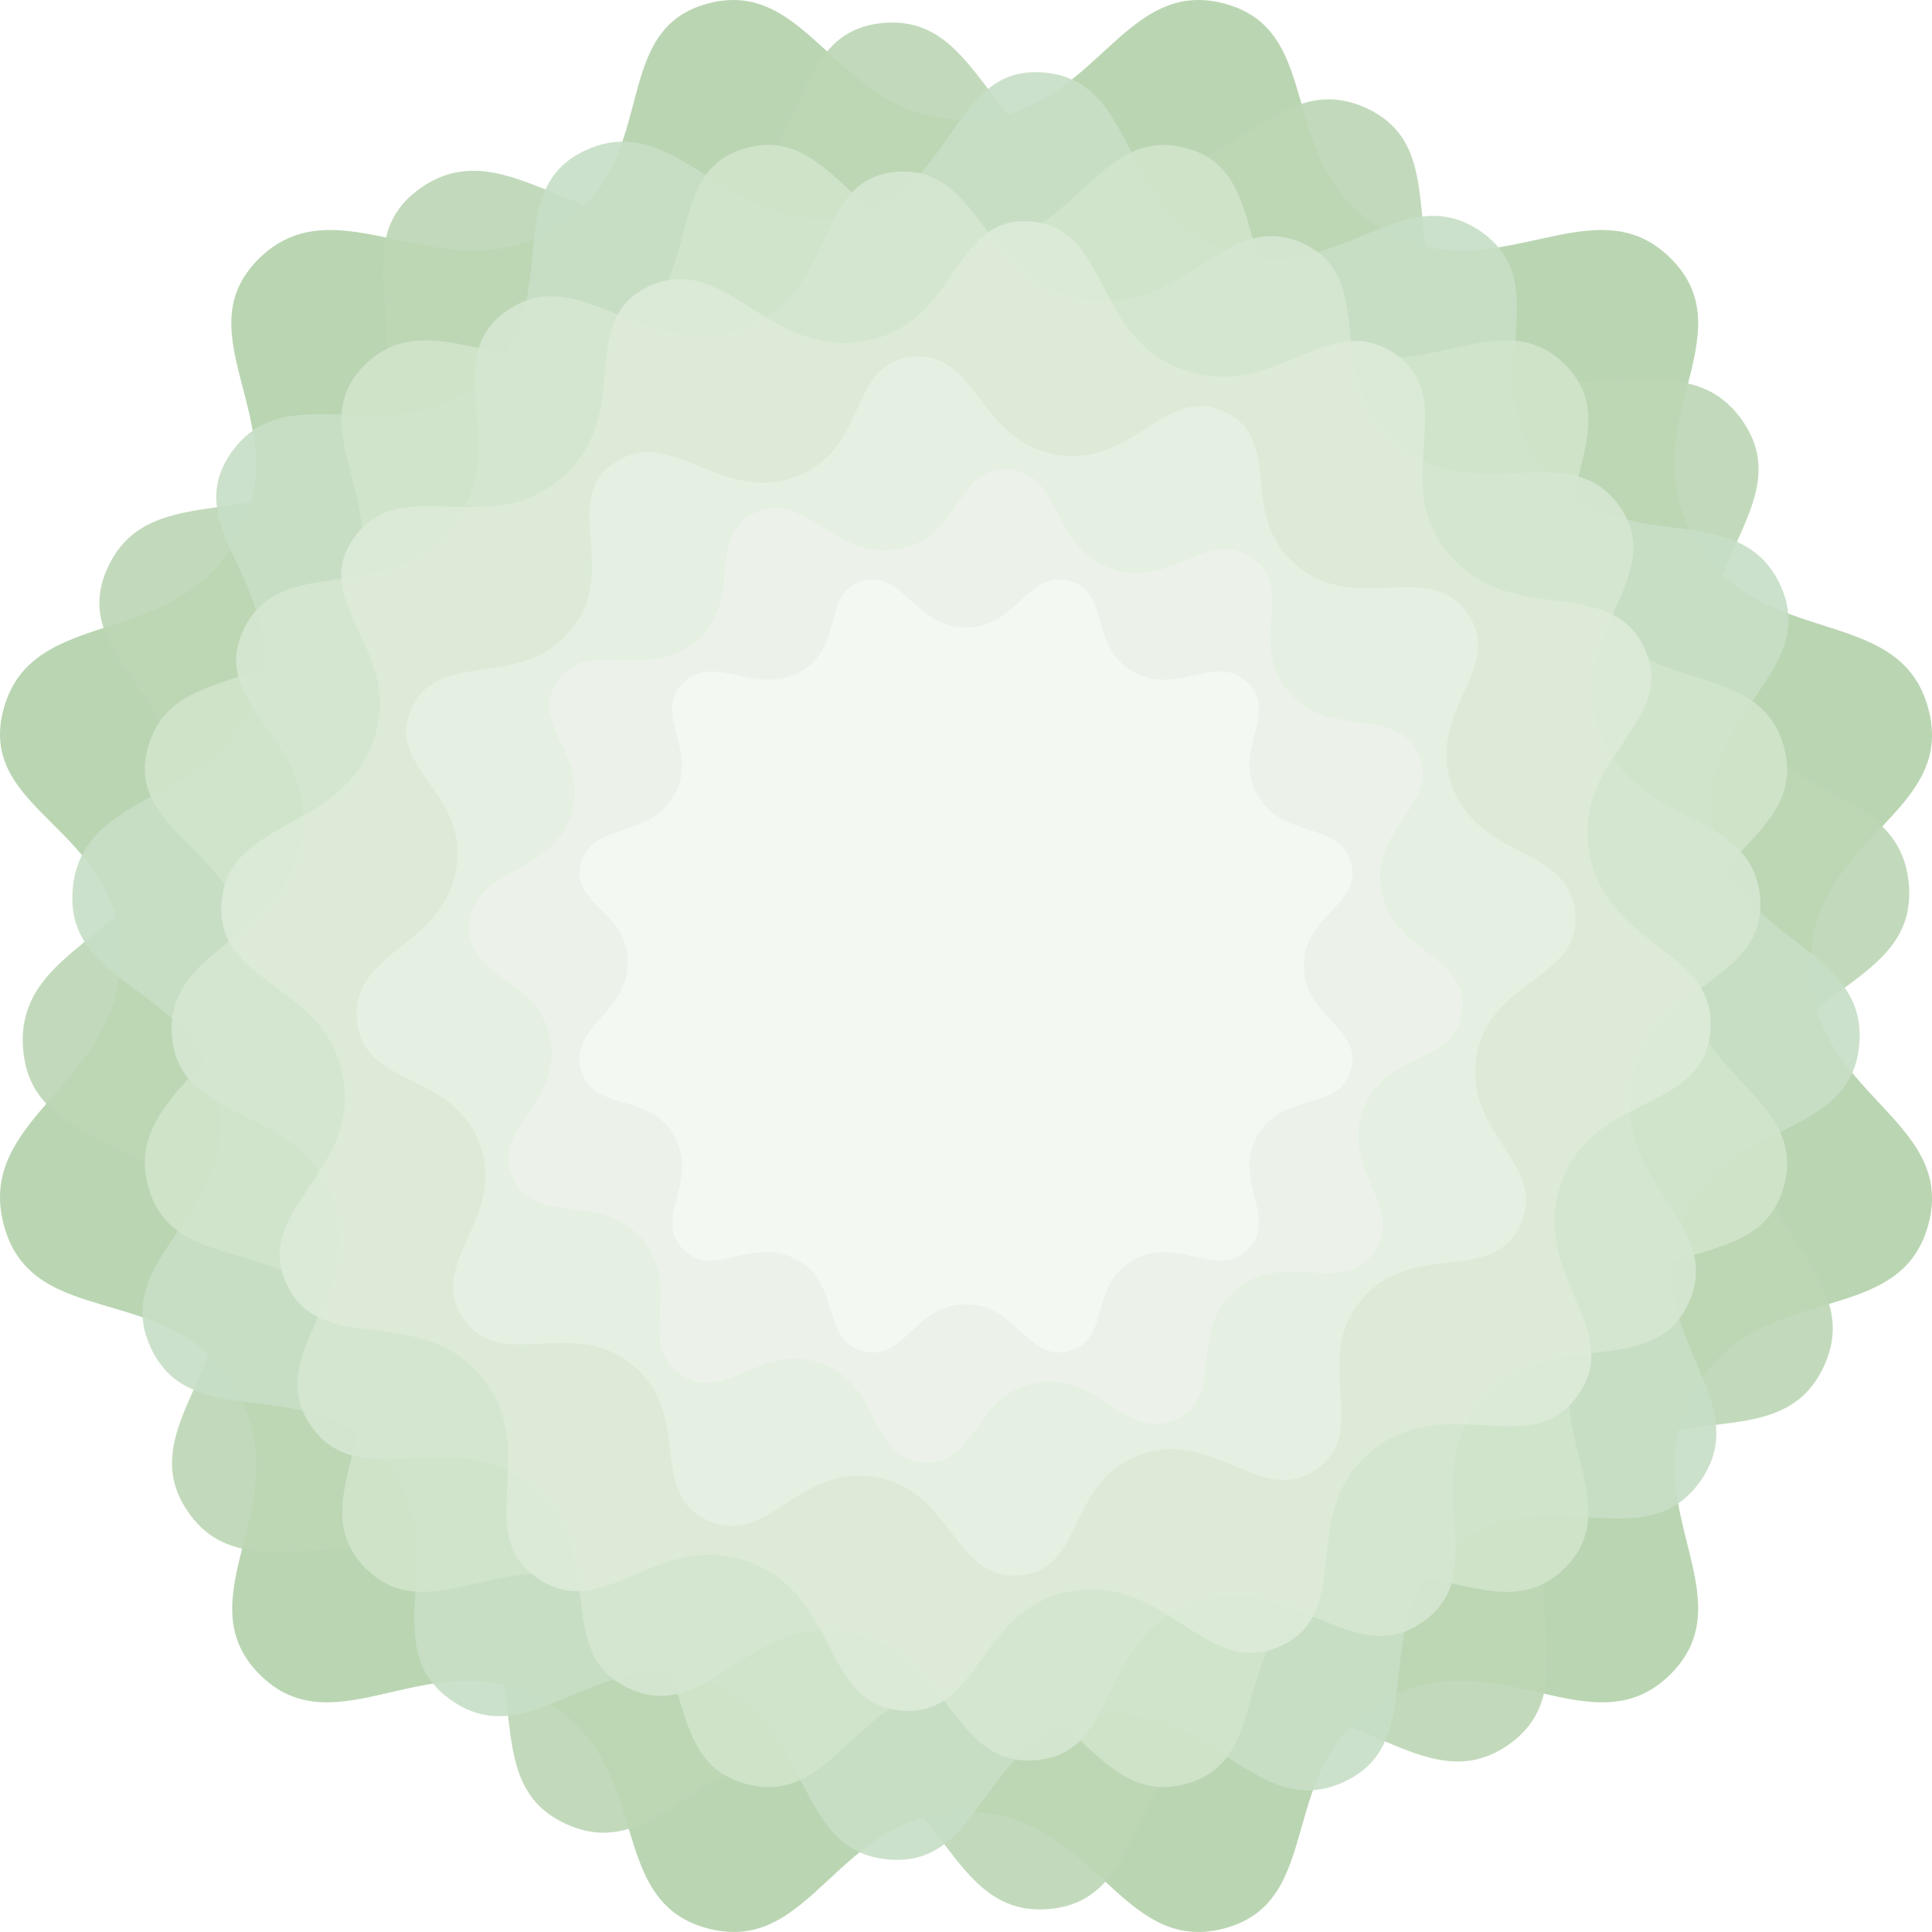
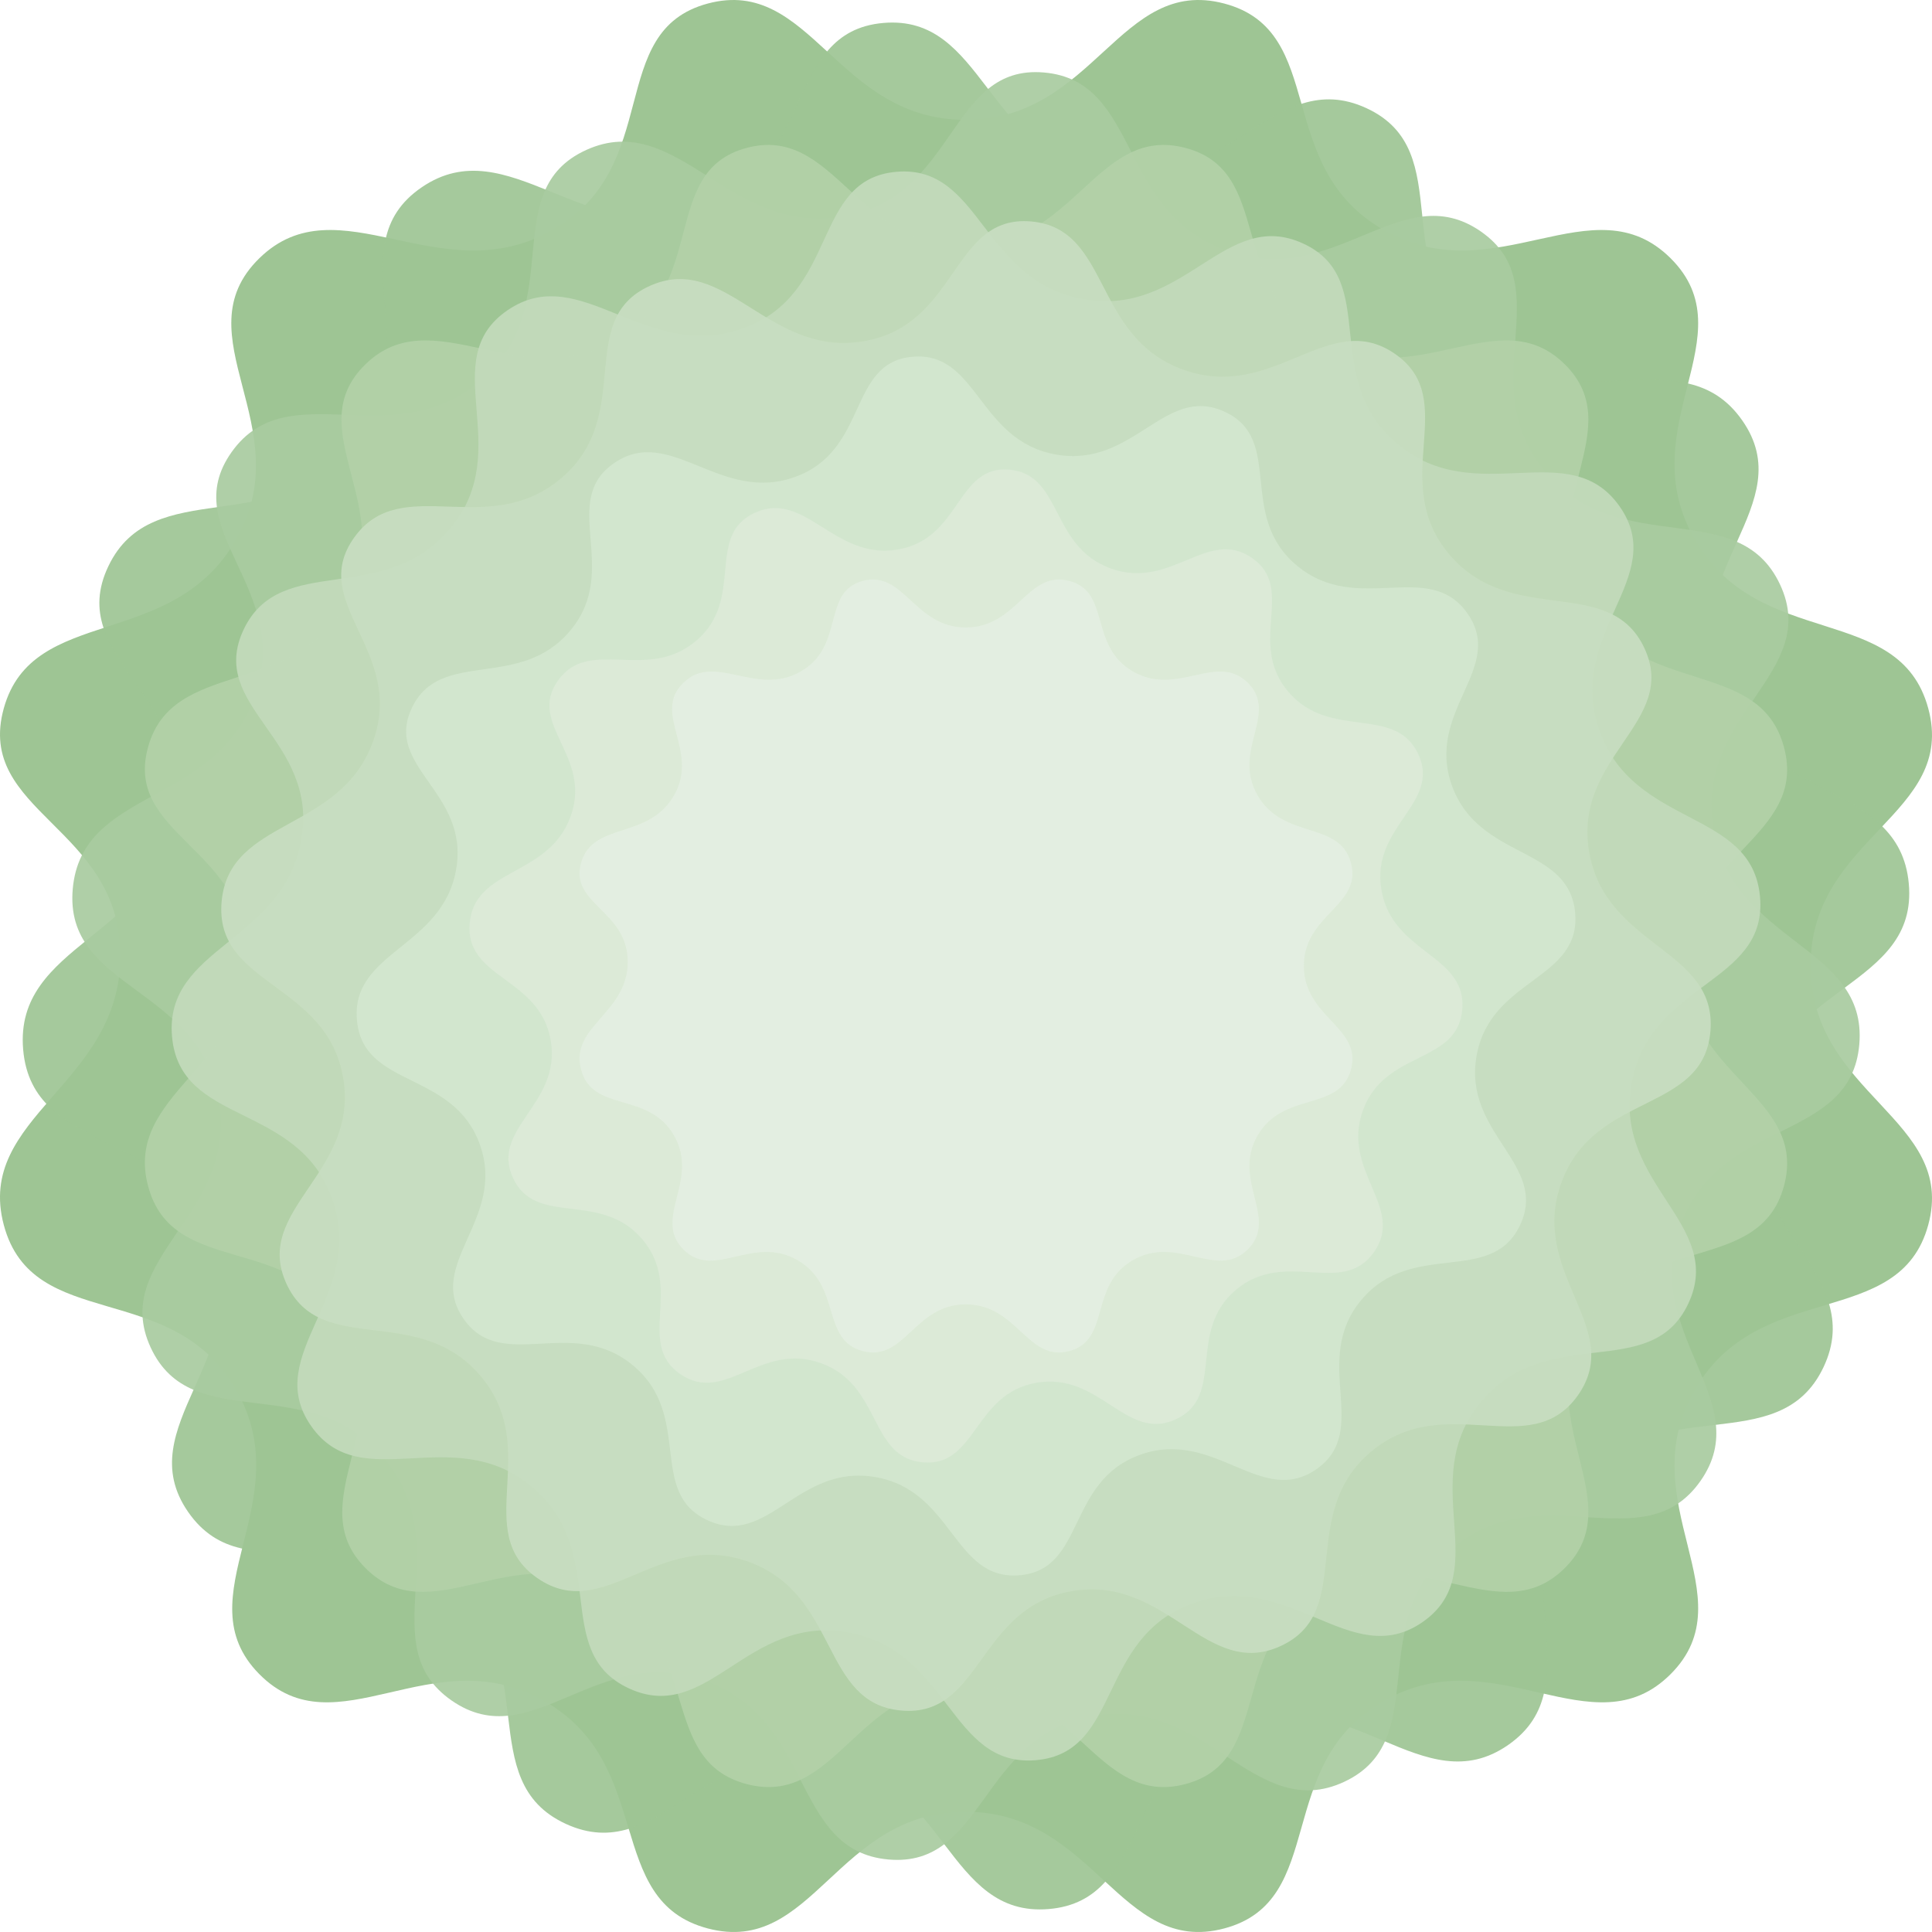
<svg xmlns="http://www.w3.org/2000/svg" width="165" height="165" viewBox="0 0 43.656 43.656" xml:space="preserve">
-   <g style="opacity:.925;fill:#b4d2ac;fill-opacity:1">
-     <path style="opacity:1;fill:#b4d2ac;fill-opacity:1;fill-rule:nonzero;stroke:#000;stroke-width:0;stroke-linecap:butt;stroke-linejoin:miter;stroke-miterlimit:4;stroke-dasharray:none;stroke-dashoffset:0" vector-effect="non-scaling-stroke" d="M253.445.726c21.651 5.703 9.945 33.72 33.053 46.906 23.109 13.185 43.295-10.16 59.382 5.836 16.086 15.995-8.368 34.855 4.966 58.146 13.334 23.291 42.367 12.931 48.369 35.018 6.001 22.086-24.362 26.576-24.362 53.327 0 26.75 30.363 31.708 24.362 53.673-6.002 21.966-35.035 10.944-48.37 34.19-13.333 23.246 11.121 42.714-4.965 58.795-16.087 16.08-36.273-7.634-59.382 5.53-23.108 13.162-11.402 41.383-33.053 47.121-21.65 5.739-26.829-24.168-53.55-24.168-26.722 0-31.523 29.907-53.336 24.168-21.812-5.738-10.7-33.959-33.916-47.122-23.217-13.163-43.024 10.552-58.95-5.53-15.924-16.08 8.476-35.548-4.75-58.794-13.226-23.246-42.15-11.7-48.153-34.19-6.001-22.49 24.146-29.018 24.146-55.768S-5.21 168.194.79 146.632c6.002-21.563 34.927-11.727 48.153-35.018 13.226-23.29-11.61-42.15 4.75-58.146 16.361-15.996 37.476 7.35 60.693-5.836C137.602 34.446 125.182 6.429 146.559.726c21.378-5.704 26.614 24.091 53.336 24.091 26.721 0 31.9-29.795 53.55-24.091zm-16.033 60.236c-15.156-3.993-18.78 16.864-37.486 16.864-18.705 0-22.37-20.857-37.334-16.864-14.964 3.992-6.27 23.604-22.522 32.834-16.252 9.23-31.032-7.111-42.484 4.086-11.453 11.196 5.932 24.398-3.326 40.702-9.258 16.304-29.506 9.418-33.707 24.512-4.2 15.094 16.902 17.138 16.902 35.863 0 18.725-21.103 23.295-16.902 39.038 4.202 15.742 24.45 7.66 33.707 23.933 9.258 16.272-7.822 29.9 3.326 41.156 11.147 11.257 25.012-5.344 41.264 3.87 16.252 9.215 8.473 28.97 23.742 32.986 15.269 4.017 18.63-16.918 37.334-16.918 18.705 0 22.33 20.935 37.486 16.918 15.156-4.017 6.96-23.771 23.137-32.986 16.176-9.214 30.306 7.387 41.567-3.87 11.26-11.257-5.857-24.884 3.476-41.156 9.334-16.273 29.657-8.557 33.858-23.933 4.201-15.376-17.053-18.847-17.053-37.572s21.254-21.869 17.053-37.329c-4.201-15.46-24.524-8.208-33.858-24.512-9.333-16.304 7.784-29.505-3.476-40.702-11.261-11.197-25.391 5.144-41.567-4.086-16.176-9.23-7.981-28.842-23.137-32.834z" transform="scale(.10914)" />
+   <g style="opacity:.925;fill:#96c08b;fill-opacity:1">
+     <path style="opacity:1;fill:#96c08b;fill-opacity:1;fill-rule:nonzero;stroke:#000;stroke-width:0;stroke-linecap:butt;stroke-linejoin:miter;stroke-miterlimit:4;stroke-dasharray:none;stroke-dashoffset:0" vector-effect="non-scaling-stroke" d="M253.445.726c21.651 5.703 9.945 33.72 33.053 46.906 23.109 13.185 43.295-10.16 59.382 5.836 16.086 15.995-8.368 34.855 4.966 58.146 13.334 23.291 42.367 12.931 48.369 35.018 6.001 22.086-24.362 26.576-24.362 53.327 0 26.75 30.363 31.708 24.362 53.673-6.002 21.966-35.035 10.944-48.37 34.19-13.333 23.246 11.121 42.714-4.965 58.795-16.087 16.08-36.273-7.634-59.382 5.53-23.108 13.162-11.402 41.383-33.053 47.121-21.65 5.739-26.829-24.168-53.55-24.168-26.722 0-31.523 29.907-53.336 24.168-21.812-5.738-10.7-33.959-33.916-47.122-23.217-13.163-43.024 10.552-58.95-5.53-15.924-16.08 8.476-35.548-4.75-58.794-13.226-23.246-42.15-11.7-48.153-34.19-6.001-22.49 24.146-29.018 24.146-55.768S-5.21 168.194.79 146.632c6.002-21.563 34.927-11.727 48.153-35.018 13.226-23.29-11.61-42.15 4.75-58.146 16.361-15.996 37.476 7.35 60.693-5.836C137.602 34.446 125.182 6.429 146.559.726c21.378-5.704 26.614 24.091 53.336 24.091 26.721 0 31.9-29.795 53.55-24.091zm-16.033 60.236c-15.156-3.993-18.78 16.864-37.486 16.864-18.705 0-22.37-20.857-37.334-16.864-14.964 3.992-6.27 23.604-22.522 32.834-16.252 9.23-31.032-7.111-42.484 4.086-11.453 11.196 5.932 24.398-3.326 40.702-9.258 16.304-29.506 9.418-33.707 24.512-4.2 15.094 16.902 17.138 16.902 35.863 0 18.725-21.103 23.295-16.902 39.038 4.202 15.742 24.45 7.66 33.707 23.933 9.258 16.272-7.822 29.9 3.326 41.156 11.147 11.257 25.012-5.344 41.264 3.87 16.252 9.215 8.473 28.97 23.742 32.986 15.269 4.017 18.63-16.918 37.334-16.918 18.705 0 22.33 20.935 37.486 16.918 15.156-4.017 6.96-23.771 23.137-32.986 16.176-9.214 30.306 7.387 41.567-3.87 11.26-11.257-5.857-24.884 3.476-41.156 9.334-16.273 29.657-8.557 33.858-23.933 4.201-15.376-17.053-18.847-17.053-37.572s21.254-21.869 17.053-37.329c-4.201-15.46-24.524-8.208-33.858-24.512-9.333-16.304 7.784-29.505-3.476-40.702-11.261-11.197-25.391 5.144-41.567-4.086-16.176-9.23-7.981-28.842-23.137-32.834z" transform="scale(.10914)" />
  </g>
-   <path style="opacity:.925;fill:#bdd7b6;fill-opacity:1;fill-rule:nonzero;stroke:#000;stroke-width:0;stroke-linecap:butt;stroke-linejoin:miter;stroke-miterlimit:4;stroke-dasharray:none;stroke-dashoffset:0" vector-effect="non-scaling-stroke" d="M116.693 9.234c-7.967-3.675-11.994 7.472-22.306 5.653C84.075 13.07 84.081 1.214 75.443 1.96c-8.638.747-5.751 12.404-15.608 15.913-9.857 3.51-16.417-6.937-23.82-1.877-7.402 5.06.9 14.028-5.79 22.116-6.689 8.089-17.182 2.324-20.966 10.237-3.783 7.913 7.653 11.092 5.832 21.415-1.82 10.324-13.899 10.792-13.113 19.88.786 9.087 12.734 6.6 16.257 16.47 3.522 9.872-7.22 15.724-2.168 23.014 5.052 7.29 14.31-.514 22.374 6.145 8.064 6.66 1.855 16.795 9.882 20.494 8.028 3.699 11.916-7.516 22.228-5.698 10.312 1.818 10.276 13.712 19.022 12.971 8.746-.741 6.148-12.429 15.962-15.936 9.814-3.507 15.99 7.018 23.293 1.907 7.303-5.112-.81-14.288 5.917-22.352 6.728-8.064 17.182-1.835 20.994-9.903 3.81-8.07-7.57-12.049-5.75-22.372 1.82-10.324 13.844-9.99 13.03-18.922-.812-8.932-12.722-6.91-16.283-16.806-3.56-9.896 7.16-15.51 2.04-22.778-5.12-7.267-14.498.368-22.519-6.293-8.021-6.661-1.597-16.677-9.564-20.351z" transform="matrix(.26458 0 0 .26458 0 0)" />
-   <g style="opacity:.925;fill:#c8dfc7;fill-opacity:1">
-     <path style="opacity:1;fill:#c8dfc7;fill-opacity:1;fill-rule:nonzero;stroke:#000;stroke-width:0;stroke-linecap:butt;stroke-linejoin:miter;stroke-miterlimit:4;stroke-dasharray:none;stroke-dashoffset:0" vector-effect="non-scaling-stroke" transform="matrix(.09228 .03359 -.03362 .09238 21.833 21.828)" d="M53.458-199.114C31.802-204.813 26.622-175.04-.106-175.04c-26.727 0-31.965-29.772-53.347-24.073-21.383 5.7-8.96 33.693-32.182 46.868-23.222 13.175-44.342-10.15-60.706 5.832-16.365 15.983 8.477 34.827-4.752 58.1-13.229 23.271-42.16 13.443-48.164 34.989-6.003 21.545 24.151 24.462 24.151 51.19 0 26.73-30.154 33.253-24.151 55.724 6.003 22.472 34.935 10.935 48.164 34.162 13.23 23.228-11.177 42.68 4.752 58.748 15.929 16.068 35.741-7.628 58.963 5.525 23.222 13.152 12.107 41.35 33.925 47.084 21.818 5.734 26.62-24.15 53.347-24.15 26.728 0 31.908 29.884 53.564 24.15 21.656-5.734 9.947-33.932 33.061-47.084 23.114-13.153 43.304 10.543 59.395-5.525 16.09-16.069-8.37-35.52 4.968-58.748 13.337-23.227 42.377-12.214 48.38-34.162S174.894 26.687 174.894-.04c0-26.73 30.371-31.216 24.368-53.284-6.003-22.069-35.043-11.718-48.38-34.99-13.337-23.272 11.123-42.116-4.968-58.099-16.09-15.983-36.281 7.343-59.395-5.832-23.114-13.175-11.405-41.169-33.06-46.868z" />
+   <path style="opacity:.925;fill:#9ec594;fill-opacity:1;fill-rule:nonzero;stroke:#000;stroke-width:0;stroke-linecap:butt;stroke-linejoin:miter;stroke-miterlimit:4;stroke-dasharray:none;stroke-dashoffset:0" vector-effect="non-scaling-stroke" d="M116.693 9.234c-7.967-3.675-11.994 7.472-22.306 5.653C84.075 13.07 84.081 1.214 75.443 1.96c-8.638.747-5.751 12.404-15.608 15.913-9.857 3.51-16.417-6.937-23.82-1.877-7.402 5.06.9 14.028-5.79 22.116-6.689 8.089-17.182 2.324-20.966 10.237-3.783 7.913 7.653 11.092 5.832 21.415-1.82 10.324-13.899 10.792-13.113 19.88.786 9.087 12.734 6.6 16.257 16.47 3.522 9.872-7.22 15.724-2.168 23.014 5.052 7.29 14.31-.514 22.374 6.145 8.064 6.66 1.855 16.795 9.882 20.494 8.028 3.699 11.916-7.516 22.228-5.698 10.312 1.818 10.276 13.712 19.022 12.971 8.746-.741 6.148-12.429 15.962-15.936 9.814-3.507 15.99 7.018 23.293 1.907 7.303-5.112-.81-14.288 5.917-22.352 6.728-8.064 17.182-1.835 20.994-9.903 3.81-8.07-7.57-12.049-5.75-22.372 1.82-10.324 13.844-9.99 13.03-18.922-.812-8.932-12.722-6.91-16.283-16.806-3.56-9.896 7.16-15.51 2.04-22.778-5.12-7.267-14.498.368-22.519-6.293-8.021-6.661-1.597-16.677-9.564-20.351z" transform="scale(.26458)" />
+   <g style="opacity:.925;fill:#a9cba0;fill-opacity:1">
+     <path style="opacity:1;fill:#a9cba0;fill-opacity:1;fill-rule:nonzero;stroke:#000;stroke-width:0;stroke-linecap:butt;stroke-linejoin:miter;stroke-miterlimit:4;stroke-dasharray:none;stroke-dashoffset:0" vector-effect="non-scaling-stroke" transform="matrix(.09228 .03359 -.03362 .09238 21.833 21.828)" d="M53.458-199.114C31.802-204.813 26.622-175.04-.106-175.04c-26.727 0-31.965-29.772-53.347-24.073-21.383 5.7-8.96 33.693-32.182 46.868-23.222 13.175-44.342-10.15-60.706 5.832-16.365 15.983 8.477 34.827-4.752 58.1-13.229 23.271-42.16 13.443-48.164 34.989-6.003 21.545 24.151 24.462 24.151 51.19 0 26.73-30.154 33.253-24.151 55.724 6.003 22.472 34.935 10.935 48.164 34.162 13.23 23.228-11.177 42.68 4.752 58.748 15.929 16.068 35.741-7.628 58.963 5.525 23.222 13.152 12.107 41.35 33.925 47.084 21.818 5.734 26.62-24.15 53.347-24.15 26.728 0 31.908 29.884 53.564 24.15 21.656-5.734 9.947-33.932 33.061-47.084 23.114-13.153 43.304 10.543 59.395-5.525 16.09-16.069-8.37-35.52 4.968-58.748 13.337-23.227 42.377-12.214 48.38-34.162S174.894 26.687 174.894-.04c0-26.73 30.371-31.216 24.368-53.284-6.003-22.069-35.043-11.718-48.38-34.99-13.337-23.272 11.123-42.116-4.968-58.099-16.09-15.983-36.281 7.343-59.395-5.832-23.114-13.175-11.405-41.169-33.06-46.868z" />
  </g>
-   <g style="opacity:.925;fill:#d1e4cb;fill-opacity:1">
-     <path style="opacity:1;fill:#d1e4cb;fill-opacity:1;fill-rule:nonzero;stroke:#000;stroke-width:0;stroke-linecap:butt;stroke-linejoin:miter;stroke-miterlimit:4;stroke-dasharray:none;stroke-dashoffset:0" vector-effect="non-scaling-stroke" transform="matrix(.09275 0 0 .09284 21.828 21.828)" d="M53.458-199.114C31.802-204.813 26.622-175.04-.106-175.04c-26.727 0-31.965-29.772-53.347-24.073-21.383 5.7-8.96 33.693-32.182 46.868-23.222 13.175-44.342-10.15-60.706 5.832-16.365 15.983 8.477 34.827-4.752 58.1-13.229 23.271-42.16 13.443-48.164 34.989-6.003 21.545 24.151 24.462 24.151 51.19 0 26.73-30.154 33.253-24.151 55.724 6.003 22.472 34.935 10.935 48.164 34.162 13.23 23.228-11.177 42.68 4.752 58.748 15.929 16.068 35.741-7.628 58.963 5.525 23.222 13.152 12.107 41.35 33.925 47.084 21.818 5.734 26.62-24.15 53.347-24.15 26.728 0 31.908 29.884 53.564 24.15 21.656-5.734 9.947-33.932 33.061-47.084 23.114-13.153 43.304 10.543 59.395-5.525 16.09-16.069-8.37-35.52 4.968-58.748 13.337-23.227 42.377-12.214 48.38-34.162S174.894 26.687 174.894-.04c0-26.73 30.371-31.216 24.368-53.284-6.003-22.069-35.043-11.718-48.38-34.99-13.337-23.272 11.123-42.116-4.968-58.099-16.09-15.983-36.281 7.343-59.395-5.832-23.114-13.175-11.405-41.169-33.06-46.868z" />
+   <g style="opacity:.925;fill:#b2d1a8;fill-opacity:1">
+     <path style="opacity:1;fill:#b2d1a8;fill-opacity:1;fill-rule:nonzero;stroke:#000;stroke-width:0;stroke-linecap:butt;stroke-linejoin:miter;stroke-miterlimit:4;stroke-dasharray:none;stroke-dashoffset:0" vector-effect="non-scaling-stroke" transform="matrix(.09275 0 0 .09284 21.828 21.828)" d="M53.458-199.114C31.802-204.813 26.622-175.04-.106-175.04c-26.727 0-31.965-29.772-53.347-24.073-21.383 5.7-8.96 33.693-32.182 46.868-23.222 13.175-44.342-10.15-60.706 5.832-16.365 15.983 8.477 34.827-4.752 58.1-13.229 23.271-42.16 13.443-48.164 34.989-6.003 21.545 24.151 24.462 24.151 51.19 0 26.73-30.154 33.253-24.151 55.724 6.003 22.472 34.935 10.935 48.164 34.162 13.23 23.228-11.177 42.68 4.752 58.748 15.929 16.068 35.741-7.628 58.963 5.525 23.222 13.152 12.107 41.35 33.925 47.084 21.818 5.734 26.62-24.15 53.347-24.15 26.728 0 31.908 29.884 53.564 24.15 21.656-5.734 9.947-33.932 33.061-47.084 23.114-13.153 43.304 10.543 59.395-5.525 16.09-16.069-8.37-35.52 4.968-58.748 13.337-23.227 42.377-12.214 48.38-34.162S174.894 26.687 174.894-.04c0-26.73 30.371-31.216 24.368-53.284-6.003-22.069-35.043-11.718-48.38-34.99-13.337-23.272 11.123-42.116-4.968-58.099-16.09-15.983-36.281 7.343-59.395-5.832-23.114-13.175-11.405-41.169-33.06-46.868z" />
  </g>
-   <g style="opacity:.925;fill:#d5e6d1;fill-opacity:1">
-     <path style="opacity:1;fill:#d5e6d1;fill-opacity:1;fill-rule:nonzero;stroke:#000;stroke-width:0;stroke-linecap:butt;stroke-linejoin:miter;stroke-miterlimit:4;stroke-dasharray:none;stroke-dashoffset:0" vector-effect="non-scaling-stroke" transform="matrix(.08597 .01516 -.01517 .08606 21.83 21.828)" d="M53.458-199.114C31.802-204.813 26.622-175.04-.106-175.04c-26.727 0-31.965-29.772-53.347-24.073-21.383 5.7-8.96 33.693-32.182 46.868-23.222 13.175-44.342-10.15-60.706 5.832-16.365 15.983 8.477 34.827-4.752 58.1-13.229 23.271-42.16 13.443-48.164 34.989-6.003 21.545 24.151 24.462 24.151 51.19 0 26.73-30.154 33.253-24.151 55.724 6.003 22.472 34.935 10.935 48.164 34.162 13.23 23.228-11.177 42.68 4.752 58.748 15.929 16.068 35.741-7.628 58.963 5.525 23.222 13.152 12.107 41.35 33.925 47.084 21.818 5.734 26.62-24.15 53.347-24.15 26.728 0 31.908 29.884 53.564 24.15 21.656-5.734 9.947-33.932 33.061-47.084 23.114-13.153 43.304 10.543 59.395-5.525 16.09-16.069-8.37-35.52 4.968-58.748 13.337-23.227 42.377-12.214 48.38-34.162S174.894 26.687 174.894-.04c0-26.73 30.371-31.216 24.368-53.284-6.003-22.069-35.043-11.718-48.38-34.99-13.337-23.272 11.123-42.116-4.968-58.099-16.09-15.983-36.281 7.343-59.395-5.832-23.114-13.175-11.405-41.169-33.06-46.868z" />
+   <g style="opacity:.925;fill:#c2dabb;fill-opacity:1">
+     <path style="opacity:1;fill:#c2dabb;fill-opacity:1;fill-rule:nonzero;stroke:#000;stroke-width:0;stroke-linecap:butt;stroke-linejoin:miter;stroke-miterlimit:4;stroke-dasharray:none;stroke-dashoffset:0" vector-effect="non-scaling-stroke" transform="matrix(.08597 .01516 -.01517 .08606 21.83 21.828)" d="M53.458-199.114C31.802-204.813 26.622-175.04-.106-175.04c-26.727 0-31.965-29.772-53.347-24.073-21.383 5.7-8.96 33.693-32.182 46.868-23.222 13.175-44.342-10.15-60.706 5.832-16.365 15.983 8.477 34.827-4.752 58.1-13.229 23.271-42.16 13.443-48.164 34.989-6.003 21.545 24.151 24.462 24.151 51.19 0 26.73-30.154 33.253-24.151 55.724 6.003 22.472 34.935 10.935 48.164 34.162 13.23 23.228-11.177 42.68 4.752 58.748 15.929 16.068 35.741-7.628 58.963 5.525 23.222 13.152 12.107 41.35 33.925 47.084 21.818 5.734 26.62-24.15 53.347-24.15 26.728 0 31.908 29.884 53.564 24.15 21.656-5.734 9.947-33.932 33.061-47.084 23.114-13.153 43.304 10.543 59.395-5.525 16.09-16.069-8.37-35.52 4.968-58.748 13.337-23.227 42.377-12.214 48.38-34.162S174.894 26.687 174.894-.04c0-26.73 30.371-31.216 24.368-53.284-6.003-22.069-35.043-11.718-48.38-34.99-13.337-23.272 11.123-42.116-4.968-58.099-16.09-15.983-36.281 7.343-59.395-5.832-23.114-13.175-11.405-41.169-33.06-46.868z" />
+   </g>
+   <g style="opacity:.925;fill:#c8dec1;fill-opacity:1">
+     <path style="opacity:1;fill:#c8dec1;fill-opacity:1;fill-rule:nonzero;stroke:#000;stroke-width:0;stroke-linecap:butt;stroke-linejoin:miter;stroke-miterlimit:4;stroke-dasharray:none;stroke-dashoffset:0" vector-effect="non-scaling-stroke" transform="matrix(.0769 .02799 -.02802 .07698 21.832 21.828)" d="M53.458-199.114C31.802-204.813 26.622-175.04-.106-175.04c-26.727 0-31.965-29.772-53.347-24.073-21.383 5.7-8.96 33.693-32.182 46.868-23.222 13.175-44.342-10.15-60.706 5.832-16.365 15.983 8.477 34.827-4.752 58.1-13.229 23.271-42.16 13.443-48.164 34.989-6.003 21.545 24.151 24.462 24.151 51.19 0 26.73-30.154 33.253-24.151 55.724 6.003 22.472 34.935 10.935 48.164 34.162 13.23 23.228-11.177 42.68 4.752 58.748 15.929 16.068 35.741-7.628 58.963 5.525 23.222 13.152 12.107 41.35 33.925 47.084 21.818 5.734 26.62-24.15 53.347-24.15 26.728 0 31.908 29.884 53.564 24.15 21.656-5.734 9.947-33.932 33.061-47.084 23.114-13.153 43.304 10.543 59.395-5.525 16.09-16.069-8.37-35.52 4.968-58.748 13.337-23.227 42.377-12.214 48.38-34.162S174.894 26.687 174.894-.04c0-26.73 30.371-31.216 24.368-53.284-6.003-22.069-35.043-11.718-48.38-34.99-13.337-23.272 11.123-42.116-4.968-58.099-16.09-15.983-36.281 7.343-59.395-5.832-23.114-13.175-11.405-41.169-33.06-46.868z" />
+   </g>
+   <g style="opacity:.925;fill:#d3e7cf;fill-opacity:1;stroke-width:.896">
+     <path style="opacity:1;fill:#d3e7cf;fill-opacity:1;fill-rule:nonzero;stroke:#000;stroke-width:0;stroke-linecap:butt;stroke-linejoin:miter;stroke-miterlimit:4;stroke-dasharray:none;stroke-dashoffset:0" vector-effect="non-scaling-stroke" transform="matrix(.06595 .01163 -.01164 .06602 21.83 21.828)" d="M53.458-199.114C31.802-204.813 26.622-175.04-.106-175.04c-26.727 0-31.965-29.772-53.347-24.073-21.383 5.7-8.96 33.693-32.182 46.868-23.222 13.175-44.342-10.15-60.706 5.832-16.365 15.983 8.477 34.827-4.752 58.1-13.229 23.271-42.16 13.443-48.164 34.989-6.003 21.545 24.151 24.462 24.151 51.19 0 26.73-30.154 33.253-24.151 55.724 6.003 22.472 34.935 10.935 48.164 34.162 13.23 23.228-11.177 42.68 4.752 58.748 15.929 16.068 35.741-7.628 58.963 5.525 23.222 13.152 12.107 41.35 33.925 47.084 21.818 5.734 26.62-24.15 53.347-24.15 26.728 0 31.908 29.884 53.564 24.15 21.656-5.734 9.947-33.932 33.061-47.084 23.114-13.153 43.304 10.543 59.395-5.525 16.09-16.069-8.37-35.52 4.968-58.748 13.337-23.227 42.377-12.214 48.38-34.162S174.894 26.687 174.894-.04c0-26.73 30.371-31.216 24.368-53.284-6.003-22.069-35.043-11.718-48.38-34.99-13.337-23.272 11.123-42.116-4.968-58.099-16.09-15.983-36.281 7.343-59.395-5.832-23.114-13.175-11.405-41.169-33.06-46.868z" />
  </g>
  <g style="opacity:.925;fill:#dcead8;fill-opacity:1">
-     <path style="opacity:1;fill:#dcead8;fill-opacity:1;fill-rule:nonzero;stroke:#000;stroke-width:0;stroke-linecap:butt;stroke-linejoin:miter;stroke-miterlimit:4;stroke-dasharray:none;stroke-dashoffset:0" vector-effect="non-scaling-stroke" transform="matrix(.0769 .02799 -.02802 .07698 21.832 21.828)" d="M53.458-199.114C31.802-204.813 26.622-175.04-.106-175.04c-26.727 0-31.965-29.772-53.347-24.073-21.383 5.7-8.96 33.693-32.182 46.868-23.222 13.175-44.342-10.15-60.706 5.832-16.365 15.983 8.477 34.827-4.752 58.1-13.229 23.271-42.16 13.443-48.164 34.989-6.003 21.545 24.151 24.462 24.151 51.19 0 26.73-30.154 33.253-24.151 55.724 6.003 22.472 34.935 10.935 48.164 34.162 13.23 23.228-11.177 42.68 4.752 58.748 15.929 16.068 35.741-7.628 58.963 5.525 23.222 13.152 12.107 41.35 33.925 47.084 21.818 5.734 26.62-24.15 53.347-24.15 26.728 0 31.908 29.884 53.564 24.15 21.656-5.734 9.947-33.932 33.061-47.084 23.114-13.153 43.304 10.543 59.395-5.525 16.09-16.069-8.37-35.52 4.968-58.748 13.337-23.227 42.377-12.214 48.38-34.162S174.894 26.687 174.894-.04c0-26.73 30.371-31.216 24.368-53.284-6.003-22.069-35.043-11.718-48.38-34.99-13.337-23.272 11.123-42.116-4.968-58.099-16.09-15.983-36.281 7.343-59.395-5.832-23.114-13.175-11.405-41.169-33.06-46.868z" />
+     <path style="opacity:1;fill:#dcead8;fill-opacity:1;fill-rule:nonzero;stroke:#000;stroke-width:0;stroke-linecap:butt;stroke-linejoin:miter;stroke-miterlimit:4;stroke-dasharray:none;stroke-dashoffset:0" vector-effect="non-scaling-stroke" transform="matrix(.05127 .01866 -.01868 .05132 21.83 21.828)" d="M53.458-199.114C31.802-204.813 26.622-175.04-.106-175.04c-26.727 0-31.965-29.772-53.347-24.073-21.383 5.7-8.96 33.693-32.182 46.868-23.222 13.175-44.342-10.15-60.706 5.832-16.365 15.983 8.477 34.827-4.752 58.1-13.229 23.271-42.16 13.443-48.164 34.989-6.003 21.545 24.151 24.462 24.151 51.19 0 26.73-30.154 33.253-24.151 55.724 6.003 22.472 34.935 10.935 48.164 34.162 13.23 23.228-11.177 42.68 4.752 58.748 15.929 16.068 35.741-7.628 58.963 5.525 23.222 13.152 12.107 41.35 33.925 47.084 21.818 5.734 26.62-24.15 53.347-24.15 26.728 0 31.908 29.884 53.564 24.15 21.656-5.734 9.947-33.932 33.061-47.084 23.114-13.153 43.304 10.543 59.395-5.525 16.09-16.069-8.37-35.52 4.968-58.748 13.337-23.227 42.377-12.214 48.38-34.162S174.894 26.687 174.894-.04c0-26.73 30.371-31.216 24.368-53.284-6.003-22.069-35.043-11.718-48.38-34.99-13.337-23.272 11.123-42.116-4.968-58.099-16.09-15.983-36.281 7.343-59.395-5.832-23.114-13.175-11.405-41.169-33.06-46.868z" />
  </g>
-   <g style="opacity:.925;fill:#e6f1e3;fill-opacity:1;stroke-width:.896">
-     <path style="opacity:1;fill:#e6f1e3;fill-opacity:1;fill-rule:nonzero;stroke:#000;stroke-width:0;stroke-linecap:butt;stroke-linejoin:miter;stroke-miterlimit:4;stroke-dasharray:none;stroke-dashoffset:0" vector-effect="non-scaling-stroke" transform="matrix(.06595 .01163 -.01164 .06602 21.83 21.828)" d="M53.458-199.114C31.802-204.813 26.622-175.04-.106-175.04c-26.727 0-31.965-29.772-53.347-24.073-21.383 5.7-8.96 33.693-32.182 46.868-23.222 13.175-44.342-10.15-60.706 5.832-16.365 15.983 8.477 34.827-4.752 58.1-13.229 23.271-42.16 13.443-48.164 34.989-6.003 21.545 24.151 24.462 24.151 51.19 0 26.73-30.154 33.253-24.151 55.724 6.003 22.472 34.935 10.935 48.164 34.162 13.23 23.228-11.177 42.68 4.752 58.748 15.929 16.068 35.741-7.628 58.963 5.525 23.222 13.152 12.107 41.35 33.925 47.084 21.818 5.734 26.62-24.15 53.347-24.15 26.728 0 31.908 29.884 53.564 24.15 21.656-5.734 9.947-33.932 33.061-47.084 23.114-13.153 43.304 10.543 59.395-5.525 16.09-16.069-8.37-35.52 4.968-58.748 13.337-23.227 42.377-12.214 48.38-34.162S174.894 26.687 174.894-.04c0-26.73 30.371-31.216 24.368-53.284-6.003-22.069-35.043-11.718-48.38-34.99-13.337-23.272 11.123-42.116-4.968-58.099-16.09-15.983-36.281 7.343-59.395-5.832-23.114-13.175-11.405-41.169-33.06-46.868z" />
-   </g>
-   <g style="opacity:.925;fill:#edf2eb;fill-opacity:1">
-     <path style="opacity:1;fill:#edf2eb;fill-opacity:1;fill-rule:nonzero;stroke:#000;stroke-width:0;stroke-linecap:butt;stroke-linejoin:miter;stroke-miterlimit:4;stroke-dasharray:none;stroke-dashoffset:0" vector-effect="non-scaling-stroke" transform="matrix(.05127 .01866 -.01868 .05132 21.83 21.828)" d="M53.458-199.114C31.802-204.813 26.622-175.04-.106-175.04c-26.727 0-31.965-29.772-53.347-24.073-21.383 5.7-8.96 33.693-32.182 46.868-23.222 13.175-44.342-10.15-60.706 5.832-16.365 15.983 8.477 34.827-4.752 58.1-13.229 23.271-42.16 13.443-48.164 34.989-6.003 21.545 24.151 24.462 24.151 51.19 0 26.73-30.154 33.253-24.151 55.724 6.003 22.472 34.935 10.935 48.164 34.162 13.23 23.228-11.177 42.68 4.752 58.748 15.929 16.068 35.741-7.628 58.963 5.525 23.222 13.152 12.107 41.35 33.925 47.084 21.818 5.734 26.62-24.15 53.347-24.15 26.728 0 31.908 29.884 53.564 24.15 21.656-5.734 9.947-33.932 33.061-47.084 23.114-13.153 43.304 10.543 59.395-5.525 16.09-16.069-8.37-35.52 4.968-58.748 13.337-23.227 42.377-12.214 48.38-34.162S174.894 26.687 174.894-.04c0-26.73 30.371-31.216 24.368-53.284-6.003-22.069-35.043-11.718-48.38-34.99-13.337-23.272 11.123-42.116-4.968-58.099-16.09-15.983-36.281 7.343-59.395-5.832-23.114-13.175-11.405-41.169-33.06-46.868z" />
-   </g>
-   <g style="opacity:.925;fill:#f4f8f3;fill-opacity:1">
-     <path style="opacity:1;fill:#f4f8f3;fill-opacity:1;fill-rule:nonzero;stroke:#000;stroke-width:0;stroke-linecap:butt;stroke-linejoin:miter;stroke-miterlimit:4;stroke-dasharray:none;stroke-dashoffset:0" vector-effect="non-scaling-stroke" transform="matrix(.04365 0 0 .0437 21.828 21.828)" d="M53.458-199.114C31.802-204.813 26.622-175.04-.106-175.04c-26.727 0-31.965-29.772-53.347-24.073-21.383 5.7-8.96 33.693-32.182 46.868-23.222 13.175-44.342-10.15-60.706 5.832-16.365 15.983 8.477 34.827-4.752 58.1-13.229 23.271-42.16 13.443-48.164 34.989-6.003 21.545 24.151 24.462 24.151 51.19 0 26.73-30.154 33.253-24.151 55.724 6.003 22.472 34.935 10.935 48.164 34.162 13.23 23.228-11.177 42.68 4.752 58.748 15.929 16.068 35.741-7.628 58.963 5.525 23.222 13.152 12.107 41.35 33.925 47.084 21.818 5.734 26.62-24.15 53.347-24.15 26.728 0 31.908 29.884 53.564 24.15 21.656-5.734 9.947-33.932 33.061-47.084 23.114-13.153 43.304 10.543 59.395-5.525 16.09-16.069-8.37-35.52 4.968-58.748 13.337-23.227 42.377-12.214 48.38-34.162S174.894 26.687 174.894-.04c0-26.73 30.371-31.216 24.368-53.284-6.003-22.069-35.043-11.718-48.38-34.99-13.337-23.272 11.123-42.116-4.968-58.099-16.09-15.983-36.281 7.343-59.395-5.832-23.114-13.175-11.405-41.169-33.06-46.868z" />
+   <g style="opacity:.925;fill:#e4efe2;fill-opacity:1">
+     <path style="opacity:1;fill:#e4efe2;fill-opacity:1;fill-rule:nonzero;stroke:#000;stroke-width:0;stroke-linecap:butt;stroke-linejoin:miter;stroke-miterlimit:4;stroke-dasharray:none;stroke-dashoffset:0" vector-effect="non-scaling-stroke" transform="matrix(.04365 0 0 .0437 21.828 21.828)" d="M53.458-199.114C31.802-204.813 26.622-175.04-.106-175.04c-26.727 0-31.965-29.772-53.347-24.073-21.383 5.7-8.96 33.693-32.182 46.868-23.222 13.175-44.342-10.15-60.706 5.832-16.365 15.983 8.477 34.827-4.752 58.1-13.229 23.271-42.16 13.443-48.164 34.989-6.003 21.545 24.151 24.462 24.151 51.19 0 26.73-30.154 33.253-24.151 55.724 6.003 22.472 34.935 10.935 48.164 34.162 13.23 23.228-11.177 42.68 4.752 58.748 15.929 16.068 35.741-7.628 58.963 5.525 23.222 13.152 12.107 41.35 33.925 47.084 21.818 5.734 26.62-24.15 53.347-24.15 26.728 0 31.908 29.884 53.564 24.15 21.656-5.734 9.947-33.932 33.061-47.084 23.114-13.153 43.304 10.543 59.395-5.525 16.09-16.069-8.37-35.52 4.968-58.748 13.337-23.227 42.377-12.214 48.38-34.162S174.894 26.687 174.894-.04c0-26.73 30.371-31.216 24.368-53.284-6.003-22.069-35.043-11.718-48.38-34.99-13.337-23.272 11.123-42.116-4.968-58.099-16.09-15.983-36.281 7.343-59.395-5.832-23.114-13.175-11.405-41.169-33.06-46.868z" />
  </g>
</svg>
